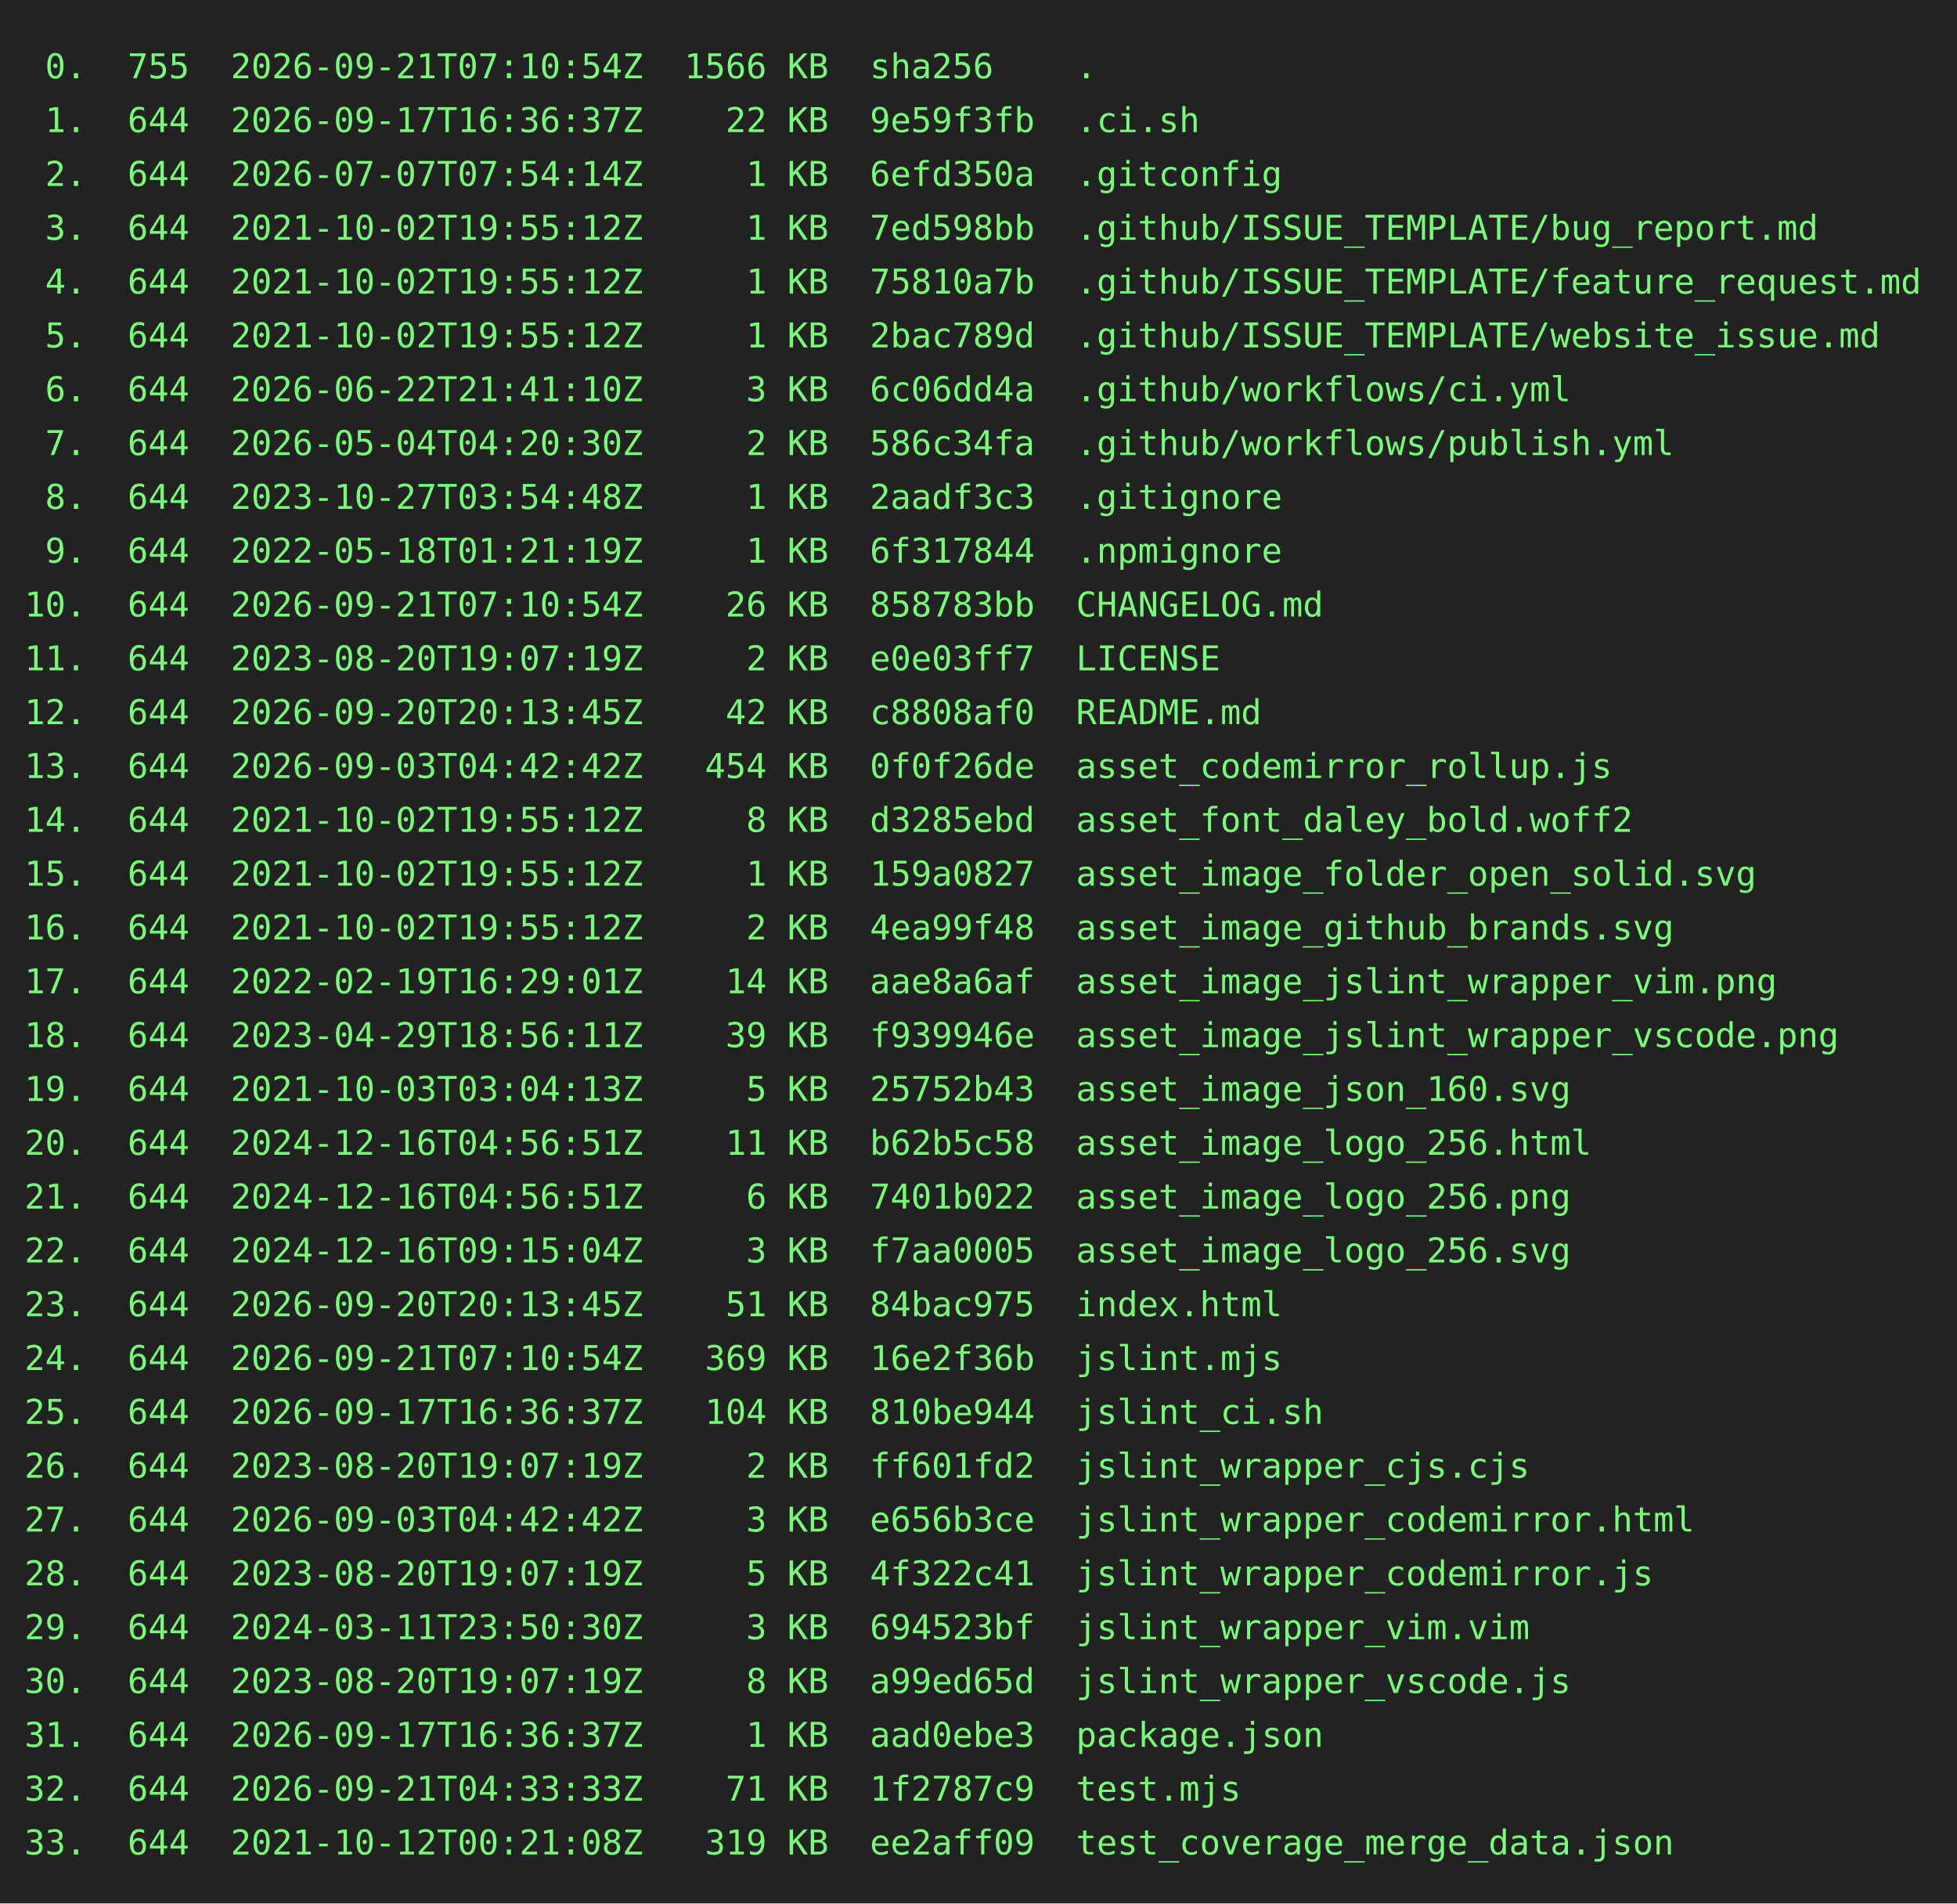
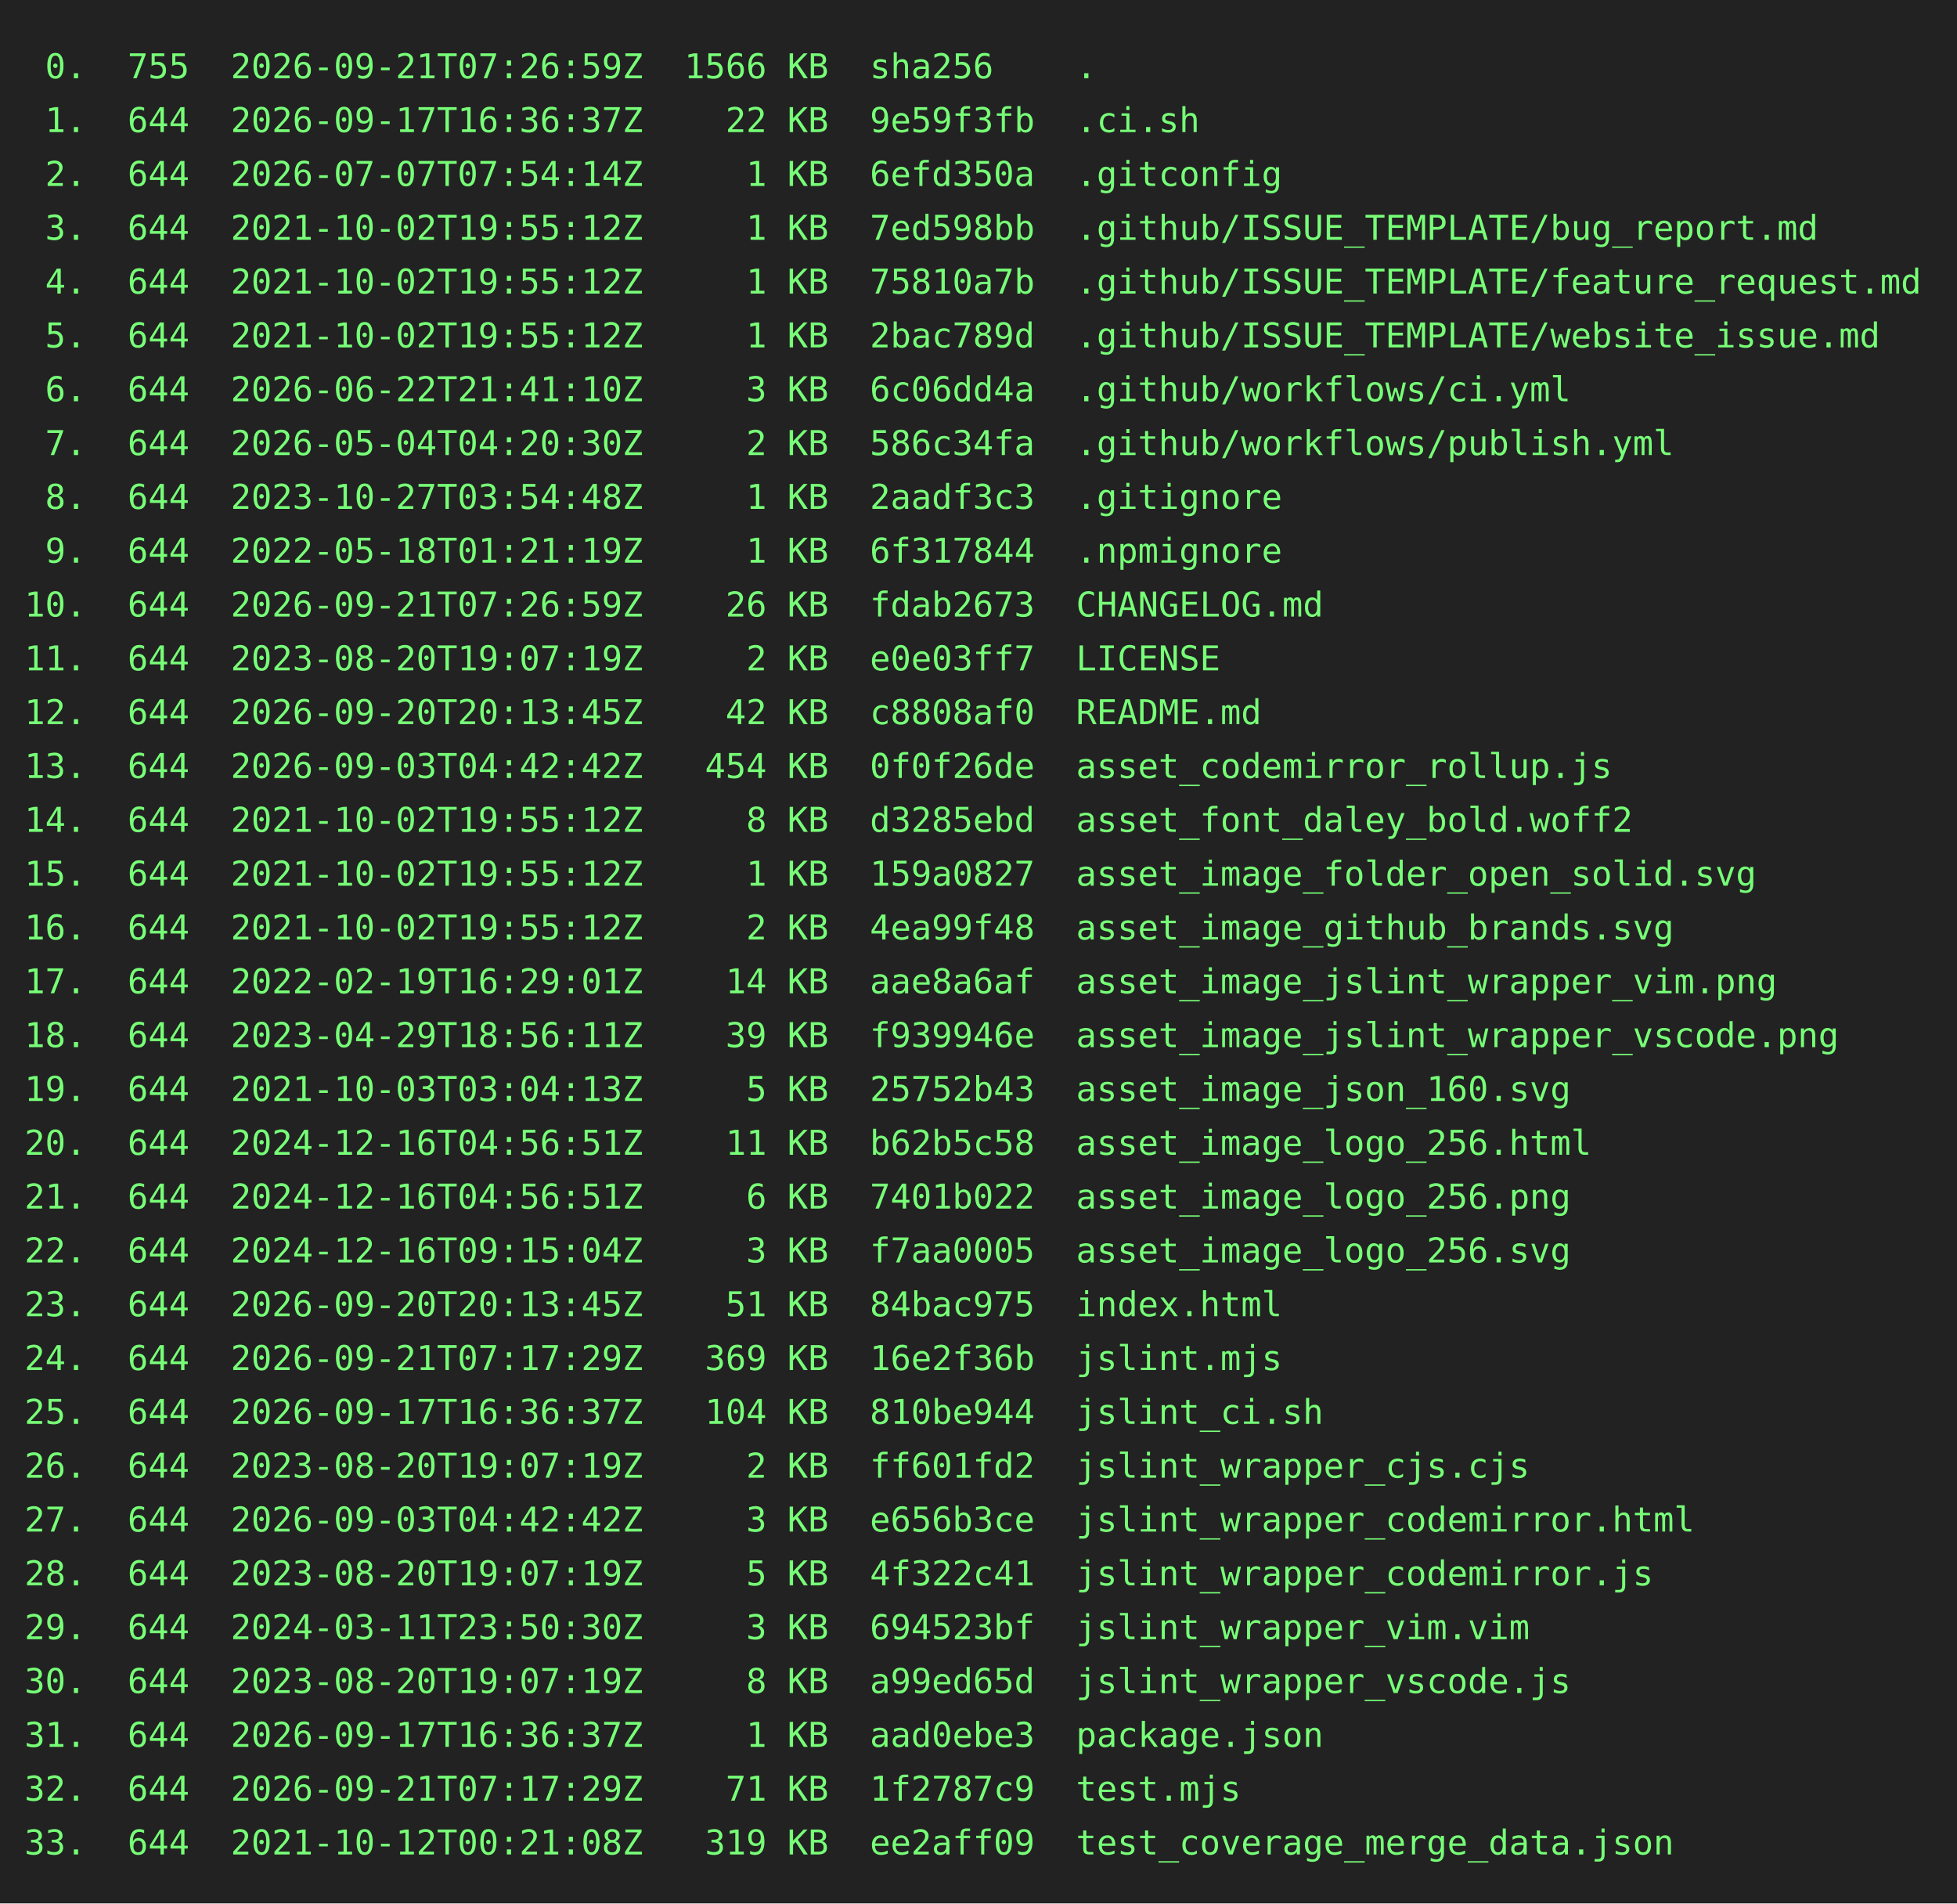
<svg xmlns="http://www.w3.org/2000/svg" height="778" width="800">
  <rect height="778" fill="#222" width="800" />
  <text fill="#7f7" font-family="consolas, menlo, monospace" font-size="14" xml:space="preserve">
-     <tspan lengthAdjust="spacingAndGlyphs" textLength="768" x="10" y="32"> 0.  755  2026-09-21T07:10:54Z  1566 KB  sha256    .                                             </tspan>
+     <tspan lengthAdjust="spacingAndGlyphs" textLength="768" x="10" y="32"> 0.  755  2026-09-21T07:26:59Z  1566 KB  sha256    .                                             </tspan>
    <tspan lengthAdjust="spacingAndGlyphs" textLength="768" x="10" y="54"> 1.  644  2026-09-17T16:36:37Z    22 KB  9e59f3fb  .ci.sh                                        </tspan>
    <tspan lengthAdjust="spacingAndGlyphs" textLength="768" x="10" y="76"> 2.  644  2026-07-07T07:54:14Z     1 KB  6efd350a  .gitconfig                                    </tspan>
    <tspan lengthAdjust="spacingAndGlyphs" textLength="768" x="10" y="98"> 3.  644  2021-10-02T19:55:12Z     1 KB  7ed598bb  .github/ISSUE_TEMPLATE/bug_report.md          </tspan>
    <tspan lengthAdjust="spacingAndGlyphs" textLength="768" x="10" y="120"> 4.  644  2021-10-02T19:55:12Z     1 KB  75810a7b  .github/ISSUE_TEMPLATE/feature_request.md     </tspan>
    <tspan lengthAdjust="spacingAndGlyphs" textLength="768" x="10" y="142"> 5.  644  2021-10-02T19:55:12Z     1 KB  2bac789d  .github/ISSUE_TEMPLATE/website_issue.md       </tspan>
    <tspan lengthAdjust="spacingAndGlyphs" textLength="768" x="10" y="164"> 6.  644  2026-06-22T21:41:10Z     3 KB  6c06dd4a  .github/workflows/ci.yml                      </tspan>
    <tspan lengthAdjust="spacingAndGlyphs" textLength="768" x="10" y="186"> 7.  644  2026-05-04T04:20:30Z     2 KB  586c34fa  .github/workflows/publish.yml                 </tspan>
    <tspan lengthAdjust="spacingAndGlyphs" textLength="768" x="10" y="208"> 8.  644  2023-10-27T03:54:48Z     1 KB  2aadf3c3  .gitignore                                    </tspan>
    <tspan lengthAdjust="spacingAndGlyphs" textLength="768" x="10" y="230"> 9.  644  2022-05-18T01:21:19Z     1 KB  6f317844  .npmignore                                    </tspan>
-     <tspan lengthAdjust="spacingAndGlyphs" textLength="768" x="10" y="252">10.  644  2026-09-21T07:10:54Z    26 KB  858783bb  CHANGELOG.md                                  </tspan>
+     <tspan lengthAdjust="spacingAndGlyphs" textLength="768" x="10" y="252">10.  644  2026-09-21T07:26:59Z    26 KB  fdab2673  CHANGELOG.md                                  </tspan>
    <tspan lengthAdjust="spacingAndGlyphs" textLength="768" x="10" y="274">11.  644  2023-08-20T19:07:19Z     2 KB  e0e03ff7  LICENSE                                       </tspan>
    <tspan lengthAdjust="spacingAndGlyphs" textLength="768" x="10" y="296">12.  644  2026-09-20T20:13:45Z    42 KB  c8808af0  README.md                                     </tspan>
    <tspan lengthAdjust="spacingAndGlyphs" textLength="768" x="10" y="318">13.  644  2026-09-03T04:42:42Z   454 KB  0f0f26de  asset_codemirror_rollup.js                    </tspan>
    <tspan lengthAdjust="spacingAndGlyphs" textLength="768" x="10" y="340">14.  644  2021-10-02T19:55:12Z     8 KB  d3285ebd  asset_font_daley_bold.woff2                   </tspan>
    <tspan lengthAdjust="spacingAndGlyphs" textLength="768" x="10" y="362">15.  644  2021-10-02T19:55:12Z     1 KB  159a0827  asset_image_folder_open_solid.svg             </tspan>
    <tspan lengthAdjust="spacingAndGlyphs" textLength="768" x="10" y="384">16.  644  2021-10-02T19:55:12Z     2 KB  4ea99f48  asset_image_github_brands.svg                 </tspan>
    <tspan lengthAdjust="spacingAndGlyphs" textLength="768" x="10" y="406">17.  644  2022-02-19T16:29:01Z    14 KB  aae8a6af  asset_image_jslint_wrapper_vim.png            </tspan>
    <tspan lengthAdjust="spacingAndGlyphs" textLength="768" x="10" y="428">18.  644  2023-04-29T18:56:11Z    39 KB  f939946e  asset_image_jslint_wrapper_vscode.png         </tspan>
    <tspan lengthAdjust="spacingAndGlyphs" textLength="768" x="10" y="450">19.  644  2021-10-03T03:04:13Z     5 KB  25752b43  asset_image_json_160.svg                      </tspan>
    <tspan lengthAdjust="spacingAndGlyphs" textLength="768" x="10" y="472">20.  644  2024-12-16T04:56:51Z    11 KB  b62b5c58  asset_image_logo_256.html                     </tspan>
    <tspan lengthAdjust="spacingAndGlyphs" textLength="768" x="10" y="494">21.  644  2024-12-16T04:56:51Z     6 KB  7401b022  asset_image_logo_256.png                      </tspan>
    <tspan lengthAdjust="spacingAndGlyphs" textLength="768" x="10" y="516">22.  644  2024-12-16T09:15:04Z     3 KB  f7aa0005  asset_image_logo_256.svg                      </tspan>
    <tspan lengthAdjust="spacingAndGlyphs" textLength="768" x="10" y="538">23.  644  2026-09-20T20:13:45Z    51 KB  84bac975  index.html                                    </tspan>
-     <tspan lengthAdjust="spacingAndGlyphs" textLength="768" x="10" y="560">24.  644  2026-09-21T07:10:54Z   369 KB  16e2f36b  jslint.mjs                                    </tspan>
+     <tspan lengthAdjust="spacingAndGlyphs" textLength="768" x="10" y="560">24.  644  2026-09-21T07:17:29Z   369 KB  16e2f36b  jslint.mjs                                    </tspan>
    <tspan lengthAdjust="spacingAndGlyphs" textLength="768" x="10" y="582">25.  644  2026-09-17T16:36:37Z   104 KB  810be944  jslint_ci.sh                                  </tspan>
    <tspan lengthAdjust="spacingAndGlyphs" textLength="768" x="10" y="604">26.  644  2023-08-20T19:07:19Z     2 KB  ff601fd2  jslint_wrapper_cjs.cjs                        </tspan>
    <tspan lengthAdjust="spacingAndGlyphs" textLength="768" x="10" y="626">27.  644  2026-09-03T04:42:42Z     3 KB  e656b3ce  jslint_wrapper_codemirror.html                </tspan>
    <tspan lengthAdjust="spacingAndGlyphs" textLength="768" x="10" y="648">28.  644  2023-08-20T19:07:19Z     5 KB  4f322c41  jslint_wrapper_codemirror.js                  </tspan>
    <tspan lengthAdjust="spacingAndGlyphs" textLength="768" x="10" y="670">29.  644  2024-03-11T23:50:30Z     3 KB  694523bf  jslint_wrapper_vim.vim                        </tspan>
    <tspan lengthAdjust="spacingAndGlyphs" textLength="768" x="10" y="692">30.  644  2023-08-20T19:07:19Z     8 KB  a99ed65d  jslint_wrapper_vscode.js                      </tspan>
    <tspan lengthAdjust="spacingAndGlyphs" textLength="768" x="10" y="714">31.  644  2026-09-17T16:36:37Z     1 KB  aad0ebe3  package.json                                  </tspan>
-     <tspan lengthAdjust="spacingAndGlyphs" textLength="768" x="10" y="736">32.  644  2026-09-21T04:33:33Z    71 KB  1f2787c9  test.mjs                                      </tspan>
+     <tspan lengthAdjust="spacingAndGlyphs" textLength="768" x="10" y="736">32.  644  2026-09-21T07:17:29Z    71 KB  1f2787c9  test.mjs                                      </tspan>
    <tspan lengthAdjust="spacingAndGlyphs" textLength="768" x="10" y="758">33.  644  2021-10-12T00:21:08Z   319 KB  ee2aff09  test_coverage_merge_data.json                 </tspan>
  </text>
</svg>
